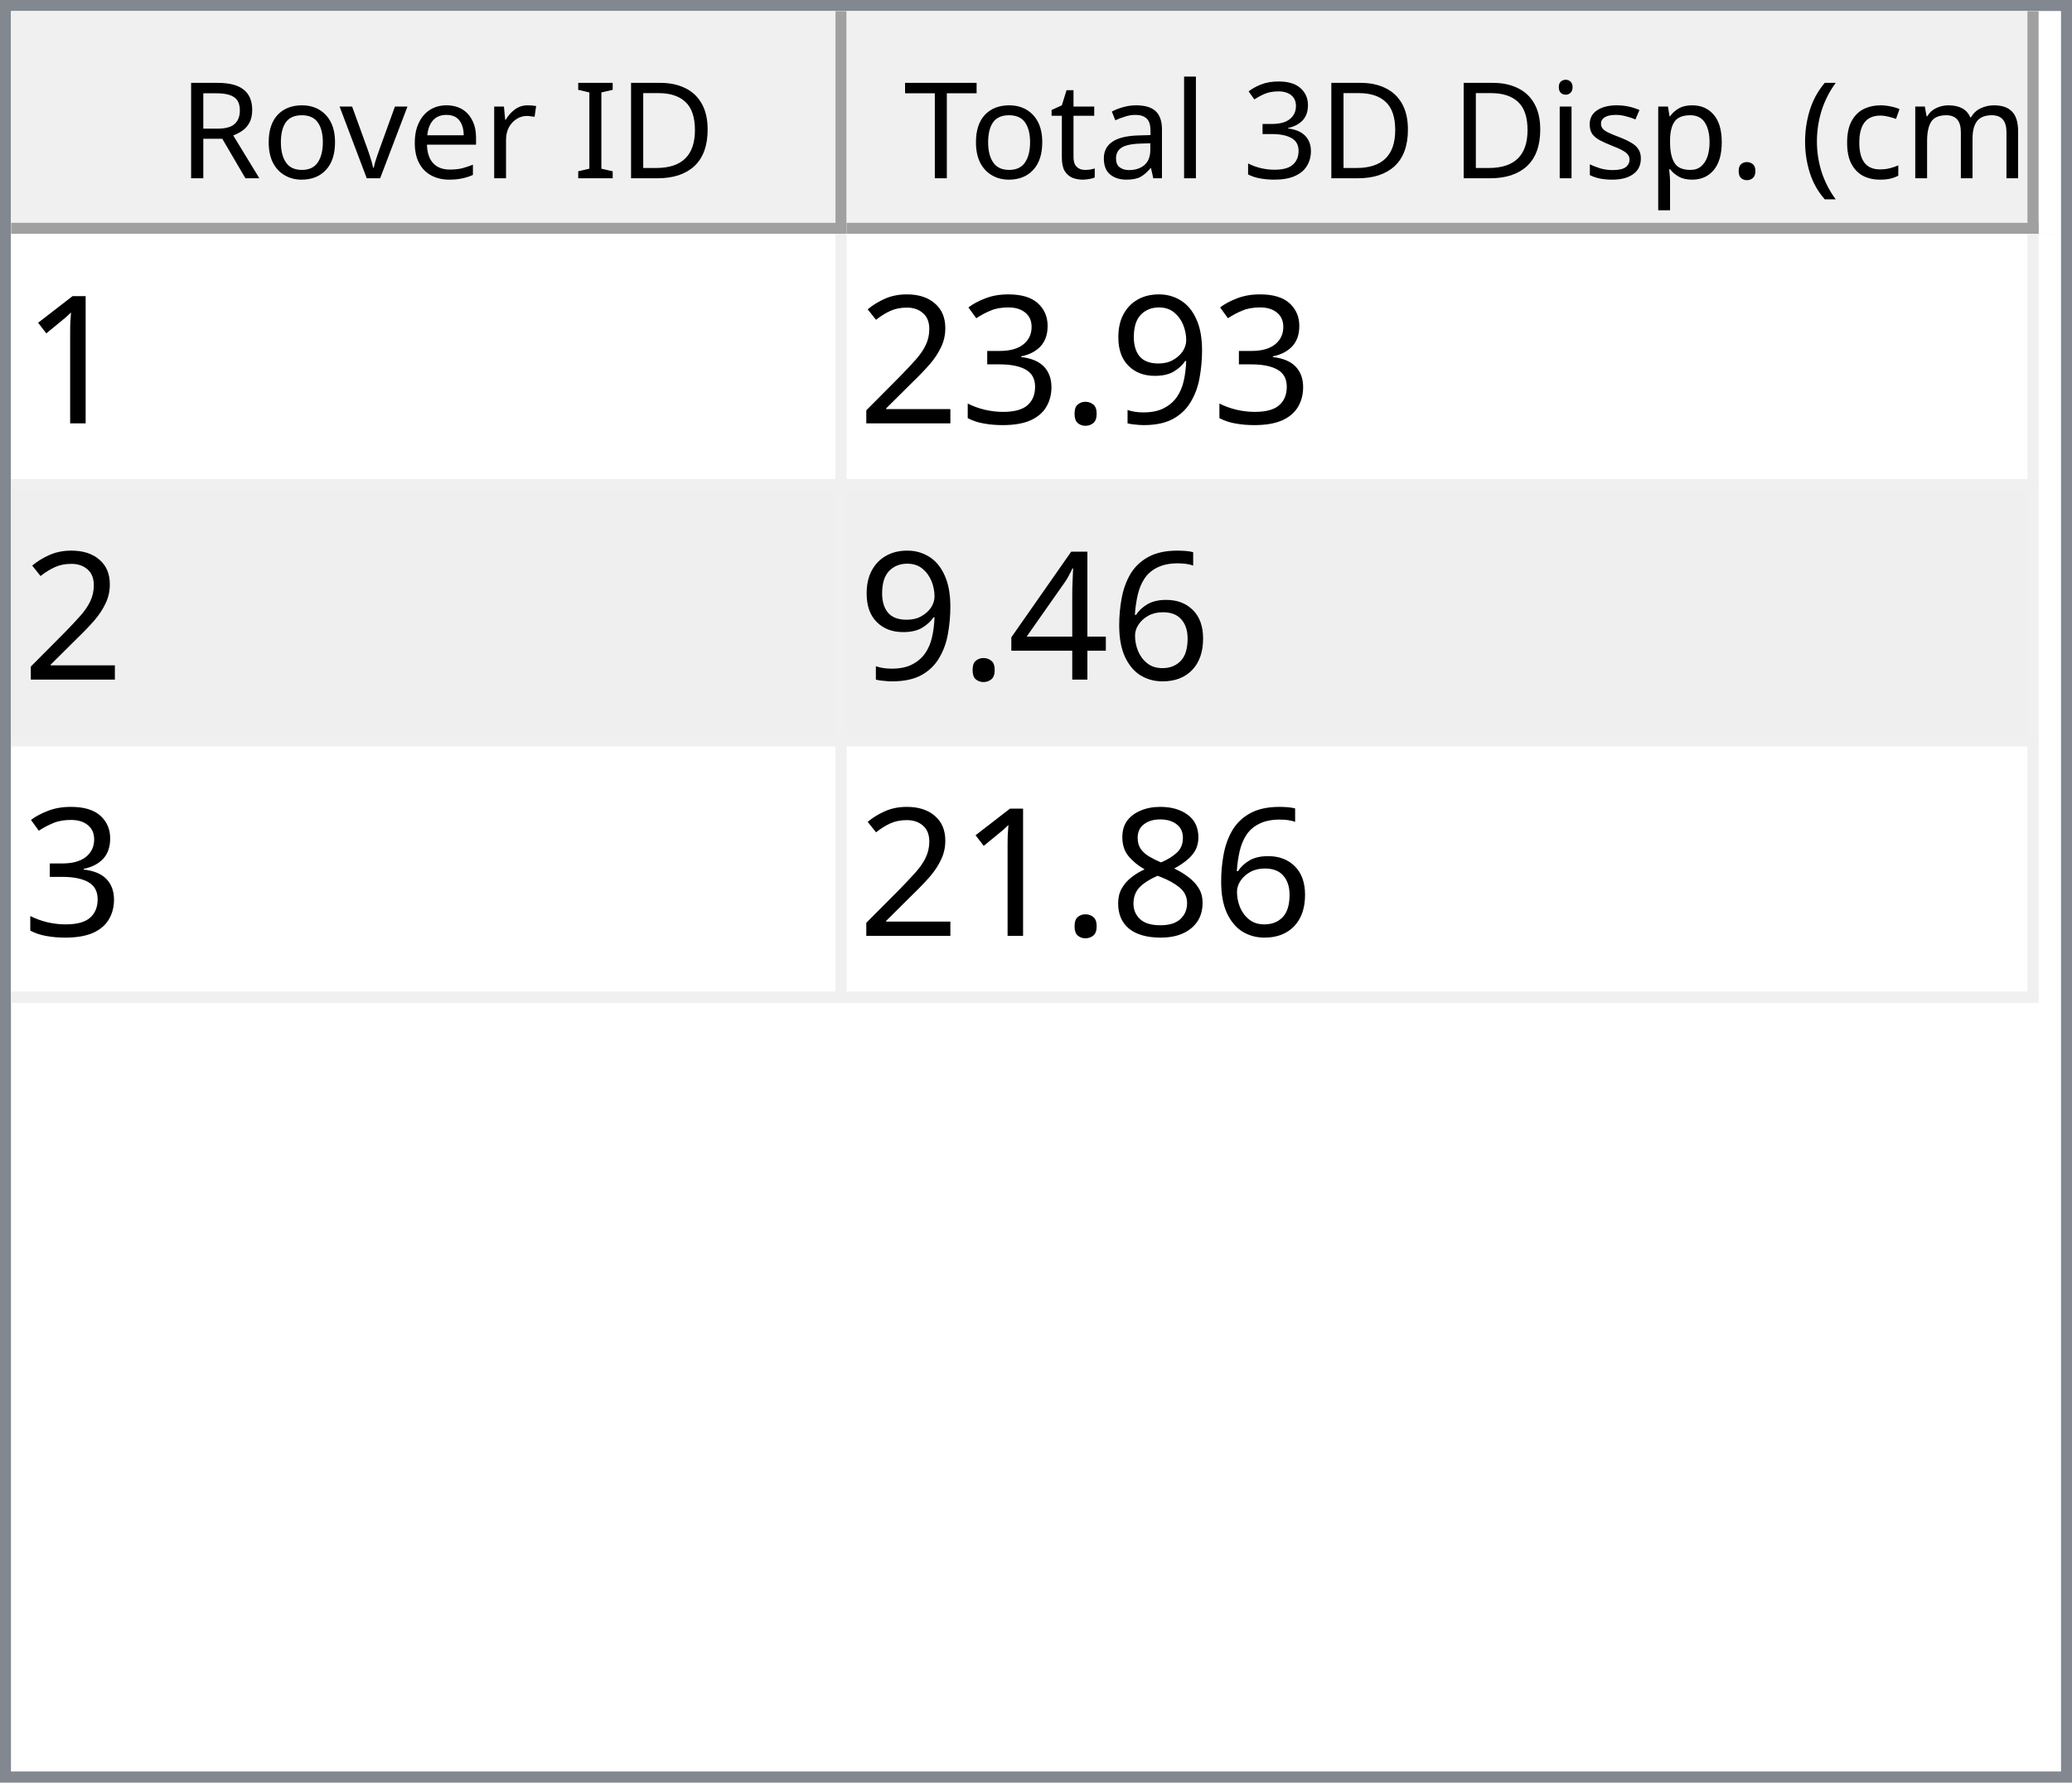
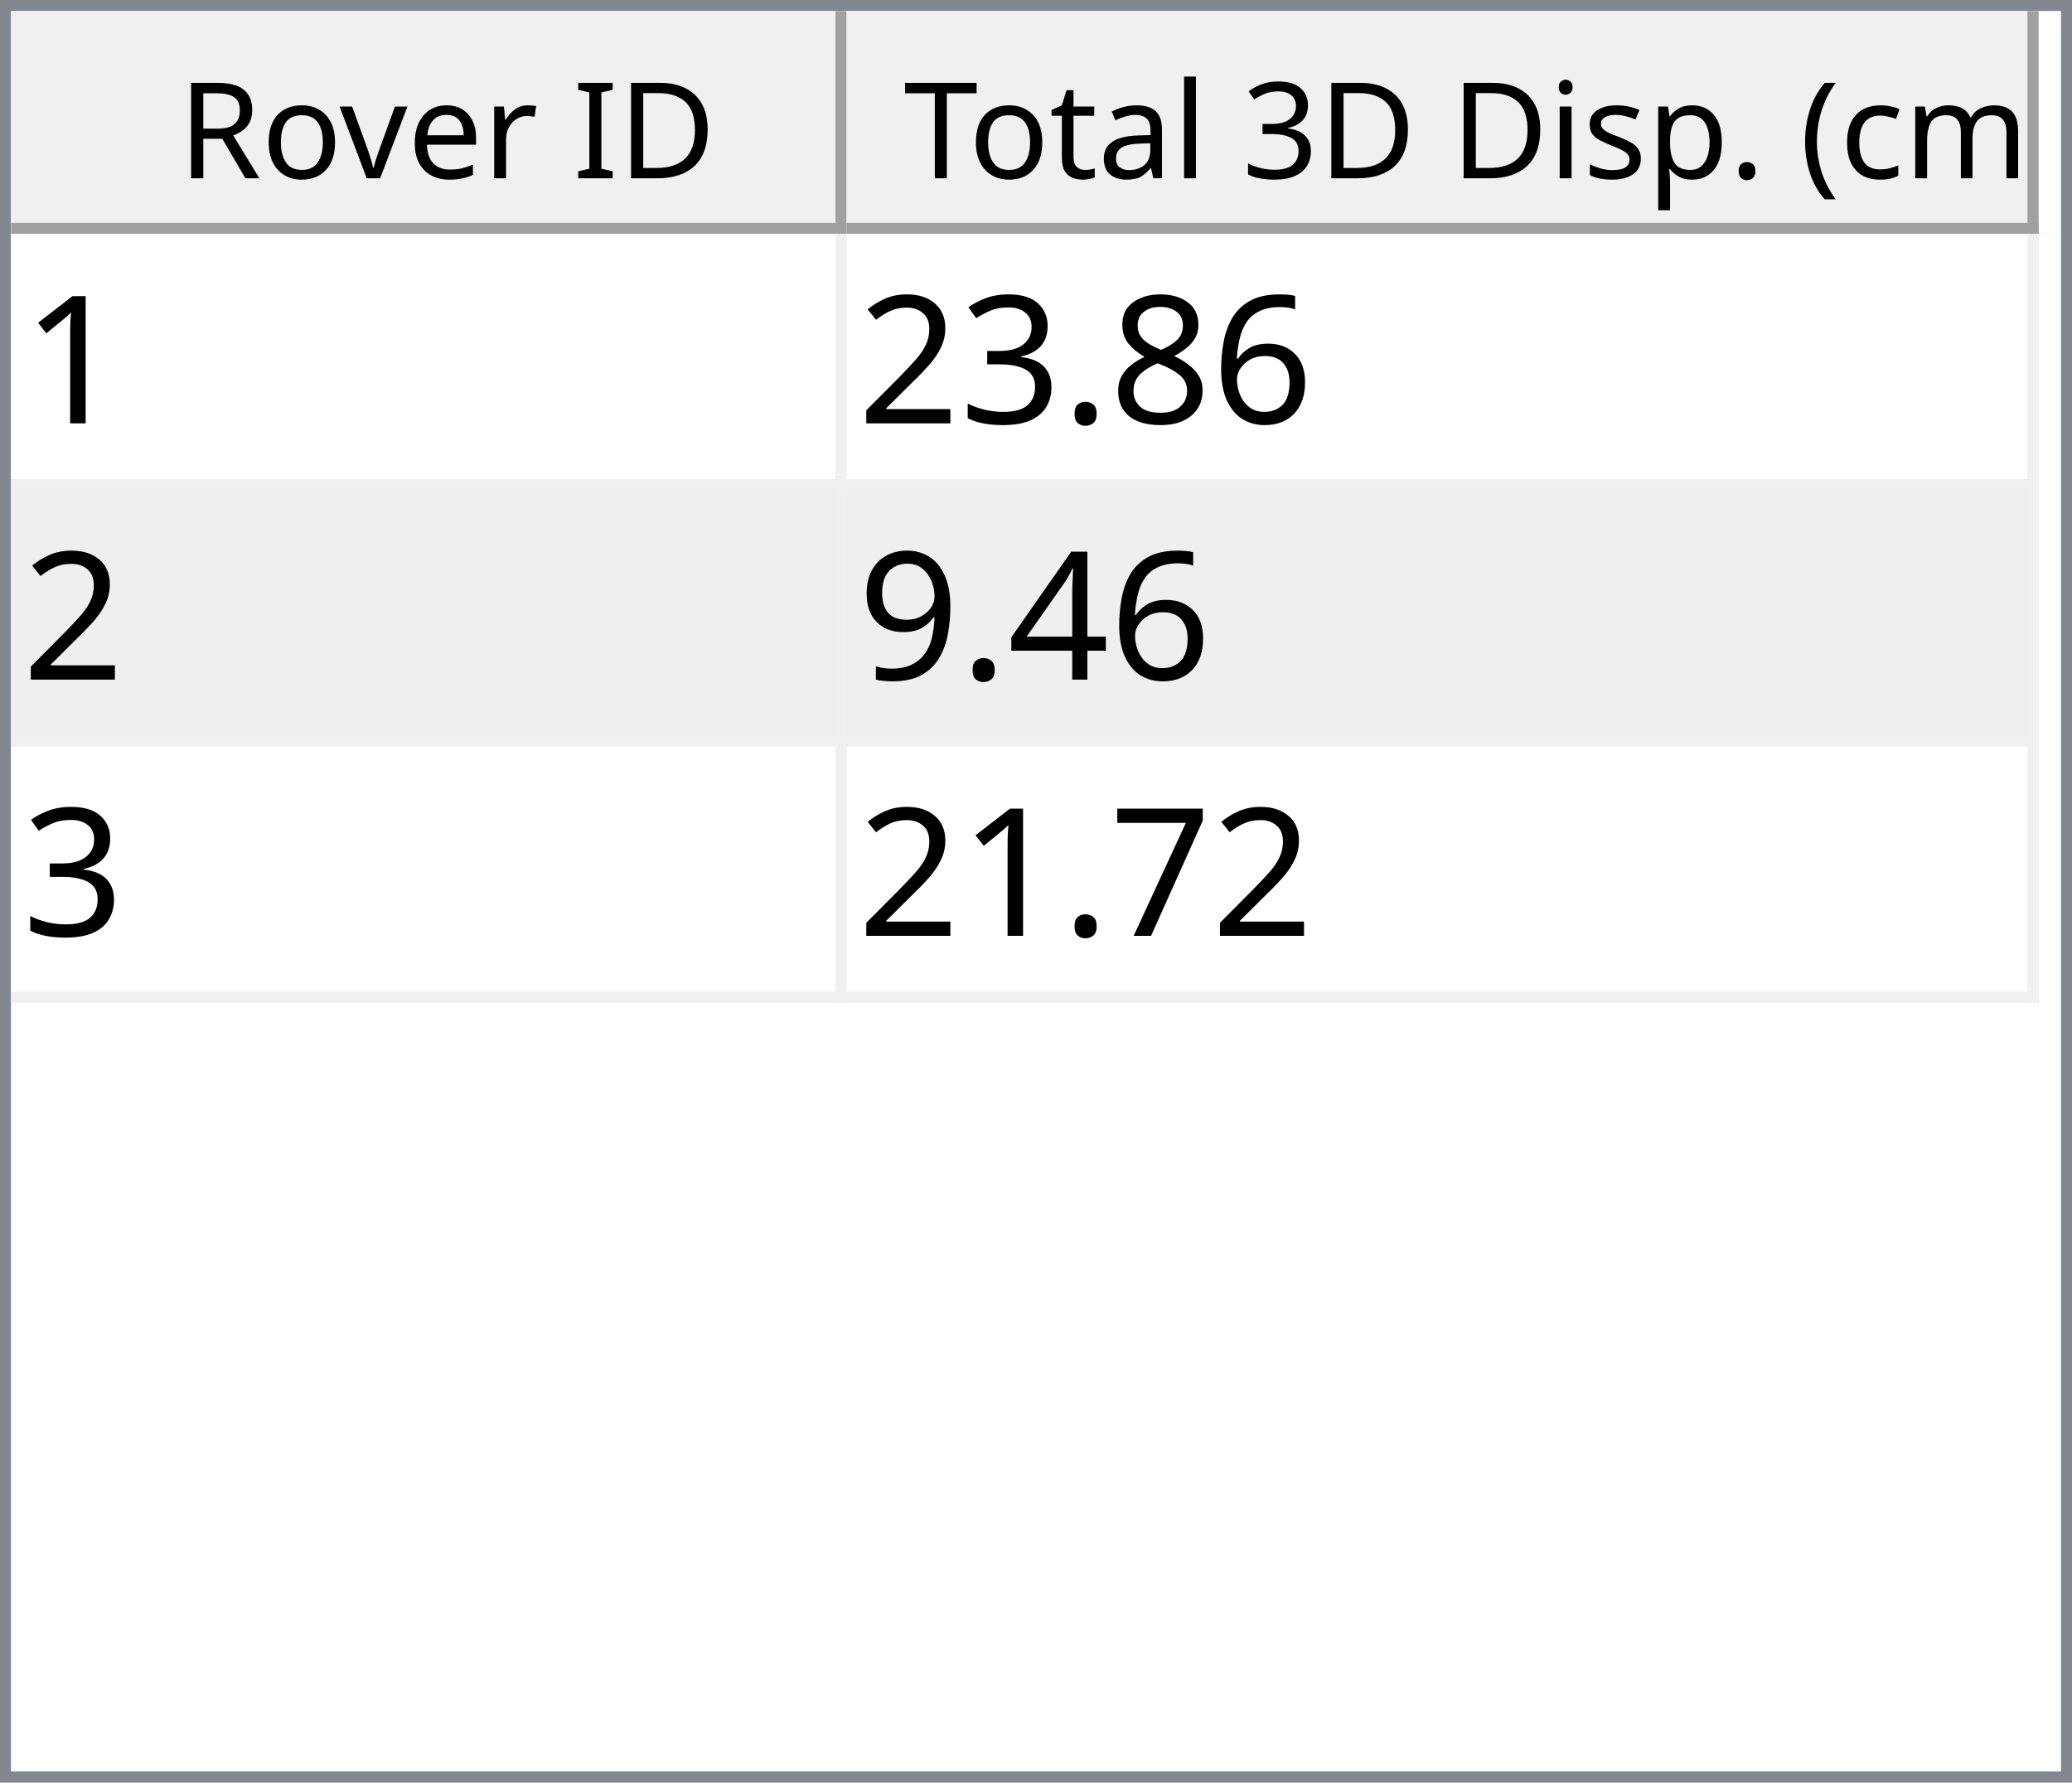
<svg xmlns="http://www.w3.org/2000/svg" style="fill-opacity:1; color-rendering:auto; color-interpolation:auto; text-rendering:auto; stroke:black; stroke-linecap:square; stroke-miterlimit:10; shape-rendering:auto; stroke-opacity:1; fill:black; stroke-dasharray:none; font-weight:normal; stroke-width:1; font-family:'Dialog'; font-style:normal; stroke-linejoin:miter; font-size:12px; stroke-dashoffset:0; image-rendering:auto;" width="186" height="160">
  <defs id="genericDefs" />
  <g>
    <defs id="defs1">
      <clipPath clipPathUnits="userSpaceOnUse" id="clipPath1">
        <path d="M0 0 L186 0 L186 160 L0 160 L0 0 Z" />
      </clipPath>
      <clipPath clipPathUnits="userSpaceOnUse" id="clipPath2">
        <path d="M0 0 L0 160 L186 160 L186 0 Z" />
      </clipPath>
      <clipPath clipPathUnits="userSpaceOnUse" id="clipPath3">
        <path d="M0 0 L0 20 L184 20 L184 0 Z" />
      </clipPath>
      <clipPath clipPathUnits="userSpaceOnUse" id="clipPath4">
        <path d="M0 0 L0 20 L75 20 L75 0 Z" />
      </clipPath>
      <clipPath clipPathUnits="userSpaceOnUse" id="clipPath5">
        <path d="M1 1 L1 19 L74 19 L74 1 Z" />
      </clipPath>
      <clipPath clipPathUnits="userSpaceOnUse" id="clipPath6">
        <path d="M0 0 L0 18 L73 18 L73 0 Z" />
      </clipPath>
      <clipPath clipPathUnits="userSpaceOnUse" id="clipPath7">
        <path d="M-0.5 -0.5 L-0.5 19.5 L74.5 19.5 L74.5 -0.5 Z" />
      </clipPath>
      <clipPath clipPathUnits="userSpaceOnUse" id="clipPath8">
        <path d="M0 0 L0 20 L107 20 L107 0 Z" />
      </clipPath>
      <clipPath clipPathUnits="userSpaceOnUse" id="clipPath9">
        <path d="M1 1 L1 19 L106 19 L106 1 Z" />
      </clipPath>
      <clipPath clipPathUnits="userSpaceOnUse" id="clipPath10">
        <path d="M0 0 L0 18 L105 18 L105 0 Z" />
      </clipPath>
      <clipPath clipPathUnits="userSpaceOnUse" id="clipPath11">
        <path d="M-0.5 -0.5 L-0.5 19.5 L106.5 19.5 L106.5 -0.5 Z" />
      </clipPath>
      <clipPath clipPathUnits="userSpaceOnUse" id="clipPath12">
        <path d="M0 0 L0 138 L184 138 L184 0 Z" />
      </clipPath>
      <clipPath clipPathUnits="userSpaceOnUse" id="clipPath13">
        <path d="M0 0 L0 69 L182 69 L182 0 Z" />
      </clipPath>
      <clipPath clipPathUnits="userSpaceOnUse" id="clipPath14">
        <path d="M-0.5 -0.5 L-0.5 68.5 L181.5 68.5 L181.5 -0.5 Z" />
      </clipPath>
      <clipPath clipPathUnits="userSpaceOnUse" id="clipPath15">
        <path d="M0 0 L0 22 L74 22 L74 0 Z" />
      </clipPath>
      <clipPath clipPathUnits="userSpaceOnUse" id="clipPath16">
        <path d="M0 0 L0 22 L106 22 L106 0 Z" />
      </clipPath>
      <font horiz-adv-x="64.551" id="font1">
        <font-face ascent="107.91" descent="25.098" units-per-em="100" style="font-style:normal; font-family:Segoe UI; font-weight:normal;" />
        <missing-glyph horiz-adv-x="64.551" d="M8.109 0 L8.109 68.266 L56.453 68.266 L56.453 0 L8.109 0 ZM15.328 7.234 L49.219 7.234 L49.219 61.031 L15.328 61.031 L15.328 7.234 Z" />
        <glyph unicode="D" horiz-adv-x="70.117" d="M9.188 0 L9.188 70.016 L28.516 70.016 Q65.531 70.016 65.531 35.891 Q65.531 19.672 55.25 9.836 Q44.969 0 27.734 0 L9.188 0 ZM17.391 62.594 L17.391 7.422 L27.828 7.422 Q41.609 7.422 49.273 14.797 Q56.938 22.172 56.938 35.688 Q56.938 62.594 28.328 62.594 L17.391 62.594 Z" />
        <glyph unicode="I" horiz-adv-x="26.611" d="M17.391 0 L9.188 0 L9.188 70.016 L17.391 70.016 L17.391 0 Z" />
        <glyph unicode=" " horiz-adv-x="27.393" d="" />
        <glyph unicode="r" horiz-adv-x="34.766" d="M34.188 41.891 Q32.078 43.5 28.125 43.5 Q23 43.5 19.555 38.672 Q16.109 33.844 16.109 25.484 L16.109 0 L8.109 0 L8.109 50 L16.109 50 L16.109 39.703 L16.312 39.703 Q18.016 44.969 21.531 47.922 Q25.047 50.875 29.391 50.875 Q32.516 50.875 34.188 50.203 L34.188 41.891 Z" />
        <glyph unicode="e" horiz-adv-x="52.295" d="M48.297 23 L12.984 23 Q13.188 14.656 17.484 10.109 Q21.781 5.562 29.297 5.562 Q37.75 5.562 44.828 11.141 L44.828 3.609 Q38.234 -1.172 27.391 -1.172 Q16.797 -1.172 10.742 5.641 Q4.688 12.453 4.688 24.812 Q4.688 36.469 11.305 43.82 Q17.922 51.172 27.734 51.172 Q37.547 51.172 42.922 44.828 Q48.297 38.484 48.297 27.203 L48.297 23 ZM40.094 29.781 Q40.047 36.719 36.75 40.578 Q33.453 44.438 27.594 44.438 Q21.922 44.438 17.969 40.383 Q14.016 36.328 13.094 29.781 L40.094 29.781 Z" />
        <glyph unicode="v" horiz-adv-x="47.9" d="M47.406 50 L27.484 0 L19.625 0 L0.688 50 L9.469 50 L22.172 13.672 Q23.578 9.672 23.922 6.688 L24.125 6.688 Q24.609 10.453 25.688 13.484 L38.969 50 L47.406 50 Z" />
        <glyph unicode="o" horiz-adv-x="58.594" d="M29 -1.172 Q17.922 -1.172 11.305 5.836 Q4.688 12.844 4.688 24.422 Q4.688 37.016 11.57 44.094 Q18.453 51.172 30.172 51.172 Q41.359 51.172 47.633 44.289 Q53.906 37.406 53.906 25.203 Q53.906 13.234 47.141 6.031 Q40.375 -1.172 29 -1.172 ZM29.594 44.438 Q21.875 44.438 17.383 39.188 Q12.891 33.938 12.891 24.703 Q12.891 15.828 17.43 10.695 Q21.969 5.562 29.594 5.562 Q37.359 5.562 41.531 10.594 Q45.703 15.625 45.703 24.906 Q45.703 34.281 41.531 39.359 Q37.359 44.438 29.594 44.438 Z" />
        <glyph unicode="R" horiz-adv-x="59.814" d="M59.375 0 L49.609 0 L37.891 19.625 Q36.281 22.359 34.766 24.289 Q33.25 26.219 31.664 27.438 Q30.078 28.656 28.25 29.219 Q26.422 29.781 24.125 29.781 L17.391 29.781 L17.391 0 L9.188 0 L9.188 70.016 L30.078 70.016 Q34.672 70.016 38.555 68.867 Q42.438 67.719 45.289 65.375 Q48.141 63.031 49.758 59.547 Q51.375 56.062 51.375 51.375 Q51.375 47.703 50.273 44.656 Q49.172 41.609 47.148 39.211 Q45.125 36.812 42.266 35.133 Q39.406 33.453 35.844 32.516 L35.844 32.328 Q37.594 31.547 38.891 30.547 Q40.188 29.547 41.359 28.18 Q42.531 26.812 43.68 25.078 Q44.828 23.344 46.234 21.047 L59.375 0 ZM17.391 62.594 L17.391 37.203 L28.516 37.203 Q31.594 37.203 34.203 38.133 Q36.812 39.062 38.719 40.797 Q40.625 42.531 41.703 45.047 Q42.781 47.562 42.781 50.688 Q42.781 56.297 39.141 59.445 Q35.5 62.594 28.609 62.594 L17.391 62.594 Z" />
        <glyph unicode=")" horiz-adv-x="30.176" d="M8.297 -15.922 L1.172 -15.922 Q16.406 2.344 16.406 26.812 Q16.406 51.469 1.078 70.016 L8.297 70.016 Q23.531 52.156 23.531 26.703 Q23.531 1.375 8.297 -15.922 Z" />
        <glyph unicode="m" horiz-adv-x="86.133" d="M79.109 0 L71.094 0 L71.094 28.719 Q71.094 37.016 68.531 40.727 Q65.969 44.438 59.906 44.438 Q54.781 44.438 51.195 39.75 Q47.609 35.062 47.609 28.516 L47.609 0 L39.594 0 L39.594 29.688 Q39.594 44.438 28.219 44.438 Q22.953 44.438 19.531 40.016 Q16.109 35.594 16.109 28.516 L16.109 0 L8.109 0 L8.109 50 L16.109 50 L16.109 42.094 L16.312 42.094 Q21.625 51.172 31.844 51.172 Q36.969 51.172 40.773 48.312 Q44.578 45.453 46 40.828 Q51.562 51.172 62.594 51.172 Q79.109 51.172 79.109 30.812 L79.109 0 Z" />
        <glyph unicode="c" horiz-adv-x="46.191" d="M42.188 2.297 Q36.422 -1.172 28.516 -1.172 Q17.828 -1.172 11.258 5.789 Q4.688 12.75 4.688 23.828 Q4.688 36.188 11.766 43.68 Q18.844 51.172 30.672 51.172 Q37.25 51.172 42.281 48.734 L42.281 40.531 Q36.719 44.438 30.375 44.438 Q22.703 44.438 17.797 38.945 Q12.891 33.453 12.891 24.516 Q12.891 15.719 17.508 10.641 Q22.125 5.562 29.891 5.562 Q36.422 5.562 42.188 9.906 L42.188 2.297 Z" />
        <glyph unicode="(" horiz-adv-x="30.176" d="M29.109 -15.922 L21.969 -15.922 Q6.844 1.375 6.844 26.703 Q6.844 52.156 21.969 70.016 L29.203 70.016 Q13.875 51.469 13.875 26.812 Q13.875 2.344 29.109 -15.922 Z" />
        <glyph unicode="." horiz-adv-x="21.68" d="M10.891 -1.078 Q8.641 -1.078 7.055 0.539 Q5.469 2.156 5.469 4.391 Q5.469 6.641 7.055 8.273 Q8.641 9.906 10.891 9.906 Q13.188 9.906 14.797 8.273 Q16.406 6.641 16.406 4.391 Q16.406 2.156 14.797 0.539 Q13.188 -1.078 10.891 -1.078 Z" />
        <glyph unicode="p" horiz-adv-x="58.789" d="M16.312 7.234 L16.109 7.234 L16.109 -23 L8.109 -23 L8.109 50 L16.109 50 L16.109 41.219 L16.312 41.219 Q22.219 51.172 33.594 51.172 Q43.266 51.172 48.688 44.461 Q54.109 37.75 54.109 26.469 Q54.109 13.922 48 6.375 Q41.891 -1.172 31.297 -1.172 Q21.578 -1.172 16.312 7.234 ZM16.109 27.391 L16.109 20.406 Q16.109 14.203 20.141 9.883 Q24.172 5.562 30.375 5.562 Q37.641 5.562 41.773 11.133 Q45.906 16.703 45.906 26.609 Q45.906 34.969 42.047 39.703 Q38.188 44.438 31.594 44.438 Q24.609 44.438 20.359 39.578 Q16.109 34.719 16.109 27.391 Z" />
        <glyph unicode="s" horiz-adv-x="42.432" d="M5.078 1.812 L5.078 10.406 Q11.625 5.562 19.484 5.562 Q30.031 5.562 30.031 12.594 Q30.031 14.594 29.125 15.992 Q28.219 17.391 26.68 18.461 Q25.141 19.531 23.07 20.383 Q21 21.234 18.609 22.172 Q15.281 23.484 12.766 24.828 Q10.25 26.172 8.57 27.859 Q6.891 29.547 6.031 31.695 Q5.172 33.844 5.172 36.719 Q5.172 40.234 6.789 42.945 Q8.406 45.656 11.086 47.484 Q13.766 49.312 17.211 50.242 Q20.656 51.172 24.312 51.172 Q30.812 51.172 35.938 48.922 L35.938 40.828 Q30.422 44.438 23.25 44.438 Q21 44.438 19.195 43.922 Q17.391 43.406 16.094 42.477 Q14.797 41.547 14.086 40.258 Q13.375 38.969 13.375 37.406 Q13.375 35.453 14.086 34.133 Q14.797 32.812 16.164 31.789 Q17.531 30.766 19.484 29.938 Q21.438 29.109 23.922 28.125 Q27.25 26.859 29.883 25.516 Q32.516 24.172 34.375 22.484 Q36.234 20.797 37.234 18.602 Q38.234 16.406 38.234 13.375 Q38.234 9.672 36.602 6.938 Q34.969 4.203 32.234 2.398 Q29.5 0.594 25.93 -0.289 Q22.359 -1.172 18.453 -1.172 Q10.75 -1.172 5.078 1.812 Z" />
        <glyph unicode="i" horiz-adv-x="24.219" d="M12.203 62.703 Q10.062 62.703 8.547 64.164 Q7.031 65.625 7.031 67.875 Q7.031 70.125 8.547 71.609 Q10.062 73.094 12.203 73.094 Q14.406 73.094 15.945 71.609 Q17.484 70.125 17.484 67.875 Q17.484 65.719 15.945 64.211 Q14.406 62.703 12.203 62.703 ZM16.109 0 L8.109 0 L8.109 50 L16.109 50 L16.109 0 Z" />
        <glyph unicode="3" horiz-adv-x="53.906" d="M46.531 19.828 Q46.531 15.094 44.75 11.211 Q42.969 7.328 39.719 4.57 Q36.469 1.812 31.93 0.297 Q27.391 -1.219 21.922 -1.219 Q11.922 -1.219 6 2.594 L6 11.188 Q13.094 5.609 22.219 5.609 Q25.875 5.609 28.828 6.539 Q31.781 7.469 33.906 9.227 Q36.031 10.984 37.18 13.477 Q38.328 15.969 38.328 19.094 Q38.328 32.812 18.797 32.812 L12.984 32.812 L12.984 39.594 L18.5 39.594 Q35.797 39.594 35.797 52.484 Q35.797 64.406 22.609 64.406 Q15.188 64.406 8.688 59.422 L8.688 67.188 Q15.375 71.188 24.609 71.188 Q29 71.188 32.57 69.969 Q36.141 68.75 38.68 66.555 Q41.219 64.359 42.609 61.281 Q44 58.203 44 54.5 Q44 40.672 30.031 36.719 L30.031 36.531 Q33.594 36.141 36.625 34.797 Q39.656 33.453 41.852 31.305 Q44.047 29.156 45.289 26.25 Q46.531 23.344 46.531 19.828 Z" />
        <glyph unicode="l" horiz-adv-x="24.219" d="M16.109 0 L8.109 0 L8.109 74.031 L16.109 74.031 L16.109 0 Z" />
        <glyph unicode="a" horiz-adv-x="50.879" d="M43.891 0 L35.891 0 L35.891 7.812 L35.688 7.812 Q30.469 -1.172 20.312 -1.172 Q12.844 -1.172 8.617 2.781 Q4.391 6.734 4.391 13.281 Q4.391 27.297 20.906 29.594 L35.891 31.688 Q35.891 44.438 25.594 44.438 Q16.547 44.438 9.281 38.281 L9.281 46.484 Q16.656 51.172 26.266 51.172 Q43.891 51.172 43.891 32.516 L43.891 0 ZM35.891 25.297 L23.828 23.641 Q18.266 22.859 15.43 20.875 Q12.594 18.891 12.594 13.875 Q12.594 10.203 15.211 7.883 Q17.828 5.562 22.172 5.562 Q28.125 5.562 32.008 9.742 Q35.891 13.922 35.891 20.312 L35.891 25.297 Z" />
        <glyph unicode="t" horiz-adv-x="33.887" d="M31.297 0.484 Q28.469 -1.078 23.828 -1.078 Q10.688 -1.078 10.688 13.578 L10.688 43.172 L2.094 43.172 L2.094 50 L10.688 50 L10.688 62.203 L18.703 64.797 L18.703 50 L31.297 50 L31.297 43.172 L18.703 43.172 L18.703 14.984 Q18.703 9.969 20.414 7.82 Q22.125 5.672 26.078 5.672 Q29.109 5.672 31.297 7.328 L31.297 0.484 Z" />
        <glyph unicode="T" horiz-adv-x="52.393" d="M50.594 62.594 L30.375 62.594 L30.375 0 L22.172 0 L22.172 62.594 L2 62.594 L2 70.016 L50.594 70.016 L50.594 62.594 Z" />
      </font>
      <font horiz-adv-x="75.0" id="font2">
        <font-face ascent="100.537" descent="21.973" units-per-em="100" style="font-style:normal; font-family:sans-serif; font-weight:normal;" />
        <missing-glyph horiz-adv-x="75.0" d="M12.5 0 L12.5 62.5 L62.5 62.5 L62.5 0 L12.5 0 ZM14.062 1.562 L60.938 1.562 L60.938 60.938 L14.062 60.938 L14.062 1.562 Z" />
        <glyph unicode="1" horiz-adv-x="55.615" d="M37.25 0 L28.469 0 L28.469 56 Q25.297 52.984 20.141 49.953 Q14.984 46.922 10.891 45.406 L10.891 53.906 Q18.266 57.375 23.781 62.305 Q29.297 67.234 31.594 71.875 L37.25 71.875 L37.25 0 Z" />
-         <glyph unicode="9" horiz-adv-x="55.615" d="M5.469 16.547 L13.922 17.328 Q14.984 11.375 18.016 8.688 Q21.047 6 25.781 6 Q29.828 6 32.883 7.859 Q35.938 9.719 37.891 12.82 Q39.844 15.922 41.164 21.195 Q42.484 26.469 42.484 31.938 Q42.484 32.516 42.438 33.688 Q39.797 29.5 35.234 26.883 Q30.672 24.266 25.344 24.266 Q16.453 24.266 10.305 30.711 Q4.156 37.156 4.156 47.703 Q4.156 58.594 10.578 65.234 Q17 71.875 26.656 71.875 Q33.641 71.875 39.43 68.117 Q45.219 64.359 48.219 57.398 Q51.219 50.438 51.219 37.25 Q51.219 23.531 48.242 15.406 Q45.266 7.281 39.383 3.031 Q33.5 -1.219 25.594 -1.219 Q17.188 -1.219 11.867 3.445 Q6.547 8.109 5.469 16.547 ZM41.453 48.141 Q41.453 55.719 37.43 60.156 Q33.406 64.594 27.734 64.594 Q21.875 64.594 17.531 59.812 Q13.188 55.031 13.188 47.406 Q13.188 40.578 17.312 36.305 Q21.438 32.031 27.484 32.031 Q33.594 32.031 37.523 36.305 Q41.453 40.578 41.453 48.141 Z" />
+         <glyph unicode="6" horiz-adv-x="55.615" d="M49.75 54.047 L41.016 53.375 Q39.844 58.547 37.703 60.891 Q34.125 64.656 28.906 64.656 Q24.703 64.656 21.531 62.312 Q17.391 59.281 14.992 53.469 Q12.594 47.656 12.5 36.922 Q15.672 41.75 20.266 44.094 Q24.859 46.438 29.891 46.438 Q38.672 46.438 44.852 39.969 Q51.031 33.5 51.031 23.25 Q51.031 16.5 48.125 10.719 Q45.219 4.938 40.141 1.859 Q35.062 -1.219 28.609 -1.219 Q17.625 -1.219 10.695 6.859 Q3.766 14.938 3.766 33.5 Q3.766 54.25 11.422 63.672 Q18.109 71.875 29.438 71.875 Q37.891 71.875 43.289 67.141 Q48.688 62.406 49.75 54.047 ZM13.875 23.188 Q13.875 18.656 15.797 14.508 Q17.719 10.359 21.188 8.18 Q24.656 6 28.469 6 Q34.031 6 38.039 10.492 Q42.047 14.984 42.047 22.703 Q42.047 30.125 38.086 34.398 Q34.125 38.672 28.125 38.672 Q22.172 38.672 18.023 34.398 Q13.875 30.125 13.875 23.188 Z" />
+         <glyph unicode="8" horiz-adv-x="55.615" d="M17.672 38.812 Q12.203 40.828 9.57 44.539 Q6.938 48.25 6.938 53.422 Q6.938 61.234 12.555 66.555 Q18.172 71.875 27.484 71.875 Q36.859 71.875 42.578 66.43 Q48.297 60.984 48.297 53.172 Q48.297 48.188 45.68 44.508 Q43.062 40.828 37.75 38.812 Q44.344 36.672 47.781 31.883 Q51.219 27.094 51.219 20.453 Q51.219 11.281 44.727 5.031 Q38.234 -1.219 27.641 -1.219 Q17.047 -1.219 10.547 5.055 Q4.047 11.328 4.047 20.703 Q4.047 27.688 7.594 32.398 Q11.141 37.109 17.672 38.812 ZM15.922 53.719 Q15.922 48.641 19.195 45.414 Q22.469 42.188 27.688 42.188 Q32.766 42.188 36.016 45.383 Q39.266 48.578 39.266 53.219 Q39.266 58.062 35.914 61.359 Q32.562 64.656 27.594 64.656 Q22.562 64.656 19.242 61.43 Q15.922 58.203 15.922 53.719 ZM13.094 20.656 Q13.094 16.891 14.875 13.375 Q16.656 9.859 20.172 7.93 Q23.688 6 27.734 6 Q34.031 6 38.133 10.055 Q42.234 14.109 42.234 20.359 Q42.234 26.703 38.016 30.859 Q33.797 35.016 27.438 35.016 Q21.234 35.016 17.164 30.914 Q13.094 26.812 13.094 20.656 Z" />
        <glyph unicode="." horiz-adv-x="27.783" d="M9.078 0 L9.078 10.016 L19.094 10.016 L19.094 0 L9.078 0 Z" />
        <glyph unicode="3" horiz-adv-x="55.615" d="M4.203 18.891 L12.984 20.062 Q14.5 12.594 18.141 9.297 Q21.781 6 27 6 Q33.203 6 37.477 10.297 Q41.75 14.594 41.75 20.953 Q41.75 27 37.797 30.93 Q33.844 34.859 27.734 34.859 Q25.25 34.859 21.531 33.891 L22.516 41.609 Q23.391 41.5 23.922 41.5 Q29.547 41.5 34.039 44.43 Q38.531 47.359 38.531 53.469 Q38.531 58.297 35.258 61.477 Q31.984 64.656 26.812 64.656 Q21.688 64.656 18.266 61.43 Q14.844 58.203 13.875 51.766 L5.078 53.328 Q6.688 62.156 12.398 67.016 Q18.109 71.875 26.609 71.875 Q32.469 71.875 37.398 69.359 Q42.328 66.844 44.945 62.5 Q47.562 58.156 47.562 53.266 Q47.562 48.641 45.07 44.828 Q42.578 41.016 37.703 38.766 Q44.047 37.312 47.562 32.695 Q51.078 28.078 51.078 21.141 Q51.078 11.766 44.242 5.25 Q37.406 -1.266 26.953 -1.266 Q17.531 -1.266 11.305 4.352 Q5.078 9.969 4.203 18.891 Z" />
        <glyph unicode="2" horiz-adv-x="55.615" d="M50.344 8.453 L50.344 0 L3.031 0 Q2.938 3.172 4.047 6.109 Q5.859 10.938 9.836 15.625 Q13.812 20.312 21.344 26.469 Q33.016 36.031 37.117 41.625 Q41.219 47.219 41.219 52.203 Q41.219 57.422 37.477 61.008 Q33.734 64.594 27.734 64.594 Q21.391 64.594 17.578 60.789 Q13.766 56.984 13.719 50.25 L4.688 51.172 Q5.609 61.281 11.664 66.578 Q17.719 71.875 27.938 71.875 Q38.234 71.875 44.242 66.164 Q50.25 60.453 50.25 52 Q50.25 47.703 48.492 43.555 Q46.734 39.406 42.656 34.812 Q38.578 30.219 29.109 22.219 Q21.188 15.578 18.945 13.211 Q16.703 10.844 15.234 8.453 L50.344 8.453 Z" />
-         <glyph unicode="6" horiz-adv-x="55.615" d="M49.75 54.047 L41.016 53.375 Q39.844 58.547 37.703 60.891 Q34.125 64.656 28.906 64.656 Q24.703 64.656 21.531 62.312 Q17.391 59.281 14.992 53.469 Q12.594 47.656 12.5 36.922 Q15.672 41.75 20.266 44.094 Q24.859 46.438 29.891 46.438 Q38.672 46.438 44.852 39.969 Q51.031 33.5 51.031 23.25 Q51.031 16.5 48.125 10.719 Q45.219 4.938 40.141 1.859 Q35.062 -1.219 28.609 -1.219 Q17.625 -1.219 10.695 6.859 Q3.766 14.938 3.766 33.5 Q3.766 54.25 11.422 63.672 Q18.109 71.875 29.438 71.875 Q37.891 71.875 43.289 67.141 Q48.688 62.406 49.75 54.047 ZM13.875 23.188 Q13.875 18.656 15.797 14.508 Q17.719 10.359 21.188 8.18 Q24.656 6 28.469 6 Q34.031 6 38.039 10.492 Q42.047 14.984 42.047 22.703 Q42.047 30.125 38.086 34.398 Q34.125 38.672 28.125 38.672 Q22.172 38.672 18.023 34.398 Q13.875 30.125 13.875 23.188 Z" />
        <glyph unicode="4" horiz-adv-x="55.615" d="M32.328 0 L32.328 17.141 L1.266 17.141 L1.266 25.203 L33.938 71.578 L41.109 71.578 L41.109 25.203 L50.781 25.203 L50.781 17.141 L41.109 17.141 L41.109 0 L32.328 0 ZM32.328 25.203 L32.328 57.469 L9.906 25.203 L32.328 25.203 Z" />
-         <glyph unicode="8" horiz-adv-x="55.615" d="M17.672 38.812 Q12.203 40.828 9.57 44.539 Q6.938 48.25 6.938 53.422 Q6.938 61.234 12.555 66.555 Q18.172 71.875 27.484 71.875 Q36.859 71.875 42.578 66.43 Q48.297 60.984 48.297 53.172 Q48.297 48.188 45.68 44.508 Q43.062 40.828 37.75 38.812 Q44.344 36.672 47.781 31.883 Q51.219 27.094 51.219 20.453 Q51.219 11.281 44.727 5.031 Q38.234 -1.219 27.641 -1.219 Q17.047 -1.219 10.547 5.055 Q4.047 11.328 4.047 20.703 Q4.047 27.688 7.594 32.398 Q11.141 37.109 17.672 38.812 ZM15.922 53.719 Q15.922 48.641 19.195 45.414 Q22.469 42.188 27.688 42.188 Q32.766 42.188 36.016 45.383 Q39.266 48.578 39.266 53.219 Q39.266 58.062 35.914 61.359 Q32.562 64.656 27.594 64.656 Q22.562 64.656 19.242 61.43 Q15.922 58.203 15.922 53.719 ZM13.094 20.656 Q13.094 16.891 14.875 13.375 Q16.656 9.859 20.172 7.93 Q23.688 6 27.734 6 Q34.031 6 38.133 10.055 Q42.234 14.109 42.234 20.359 Q42.234 26.703 38.016 30.859 Q33.797 35.016 27.438 35.016 Q21.234 35.016 17.164 30.914 Q13.094 26.812 13.094 20.656 Z" />
+         <glyph unicode="9" horiz-adv-x="55.615" d="M5.469 16.547 L13.922 17.328 Q14.984 11.375 18.016 8.688 Q21.047 6 25.781 6 Q29.828 6 32.883 7.859 Q35.938 9.719 37.891 12.82 Q39.844 15.922 41.164 21.195 Q42.484 26.469 42.484 31.938 Q42.484 32.516 42.438 33.688 Q39.797 29.5 35.234 26.883 Q30.672 24.266 25.344 24.266 Q16.453 24.266 10.305 30.711 Q4.156 37.156 4.156 47.703 Q4.156 58.594 10.578 65.234 Q17 71.875 26.656 71.875 Q33.641 71.875 39.43 68.117 Q45.219 64.359 48.219 57.398 Q51.219 50.438 51.219 37.25 Q51.219 23.531 48.242 15.406 Q45.266 7.281 39.383 3.031 Q33.5 -1.219 25.594 -1.219 Q17.188 -1.219 11.867 3.445 Q6.547 8.109 5.469 16.547 ZM41.453 48.141 Q41.453 55.719 37.43 60.156 Q33.406 64.594 27.734 64.594 Q21.875 64.594 17.531 59.812 Q13.188 55.031 13.188 47.406 Q13.188 40.578 17.312 36.305 Q21.438 32.031 27.484 32.031 Q33.594 32.031 37.523 36.305 Q41.453 40.578 41.453 48.141 Z" />
+         <glyph unicode="7" horiz-adv-x="55.615" d="M4.734 62.203 L4.734 70.656 L51.078 70.656 L51.078 63.812 Q44.234 56.547 37.523 44.484 Q30.812 32.422 27.156 19.672 Q24.516 10.688 23.781 0 L14.75 0 Q14.891 8.453 18.062 20.414 Q21.234 32.375 27.172 43.484 Q33.109 54.594 39.797 62.203 L4.734 62.203 Z" />
      </font>
    </defs>
    <g style="fill:white; stroke:white;">
      <rect x="0" y="0" width="186" style="clip-path:url(#clipPath1); stroke:none;" height="160" />
    </g>
    <g style="fill:white; text-rendering:optimizeSpeed; color-rendering:optimizeSpeed; image-rendering:optimizeSpeed; shape-rendering:crispEdges; stroke:white; color-interpolation:sRGB;">
      <rect x="0" width="186" height="160" y="0" style="stroke:none;" />
      <path style="stroke:none;" d="M0 160 L186 160 L186 0 L0 0 Z" />
    </g>
    <g style="fill:rgb(240,240,240); font-family:'Segoe UI'; stroke:rgb(240,240,240);">
      <rect x="0" y="0" width="186" style="clip-path:url(#clipPath2); stroke:none;" height="160" />
    </g>
    <g style="fill:rgb(130,135,144); font-family:'Segoe UI'; stroke:rgb(130,135,144);">
      <path d="M0 0 L186 0 L186 160 L0 160 L0 0 ZM1 1 L185 1 L185 159 L1 159 L1 1 Z" style="fill-rule:evenodd; clip-path:url(#clipPath2); stroke:none;" />
    </g>
    <g style="fill:white; font-family:'Segoe UI'; stroke:white;" transform="translate(1,1)">
      <rect x="0" y="0" width="184" style="clip-path:url(#clipPath3); stroke:none;" height="20" />
    </g>
    <g style="fill:rgb(240,240,240); font-family:'Segoe UI'; stroke:rgb(240,240,240);" transform="translate(1,1)">
      <rect x="0" y="0" width="75" style="clip-path:url(#clipPath4); stroke:none;" height="20" />
    </g>
    <g style="font-family:'Segoe UI';" transform="translate(2,2)">
      <text x="14" xml:space="preserve" y="14" style="clip-path:url(#clipPath6); stroke:none;">Rover ID</text>
    </g>
    <g style="fill:rgb(160,160,160); font-family:'Segoe UI'; stroke:rgb(160,160,160); stroke-linejoin:bevel;" transform="translate(1.5,1.5)">
      <line x1="74" x2="74" y1="0" style="fill:none; clip-path:url(#clipPath7);" y2="19" />
    </g>
    <g style="fill:rgb(160,160,160); font-family:'Segoe UI'; stroke:rgb(160,160,160); stroke-linejoin:bevel;" transform="matrix(1,0,0,1,1,1) translate(0.5,0.5)">
      <line x1="0" x2="74" y1="19" style="fill:none; clip-path:url(#clipPath7);" y2="19" />
    </g>
    <g style="fill:rgb(240,240,240); font-family:'Segoe UI'; stroke:rgb(240,240,240);" transform="translate(76,1)">
      <rect x="0" y="0" width="107" style="clip-path:url(#clipPath8); stroke:none;" height="20" />
    </g>
    <g style="font-family:'Segoe UI';" transform="translate(77,2)">
      <text x="1" xml:space="preserve" y="14" style="clip-path:url(#clipPath10); stroke:none;"> Total 3D Disp. (cm)</text>
    </g>
    <g style="fill:rgb(160,160,160); font-family:'Segoe UI'; stroke:rgb(160,160,160); stroke-linejoin:bevel;" transform="translate(76.5,1.5)">
      <line x1="106" x2="106" y1="0" style="fill:none; clip-path:url(#clipPath11);" y2="19" />
    </g>
    <g style="fill:rgb(160,160,160); font-family:'Segoe UI'; stroke:rgb(160,160,160); stroke-linejoin:bevel;" transform="matrix(1,0,0,1,76,1) translate(0.5,0.5)">
      <line x1="0" x2="106" y1="19" style="fill:none; clip-path:url(#clipPath11);" y2="19" />
    </g>
    <g style="fill:white; font-family:'Segoe UI'; stroke:white;" transform="translate(1,21)">
      <rect x="0" y="0" width="184" style="clip-path:url(#clipPath12); stroke:none;" height="138" />
    </g>
    <g style="fill:rgb(240,240,240); font-size:16px; font-family:sans-serif; stroke:rgb(240,240,240);" transform="translate(1,21)">
      <rect x="0" y="0" width="182" style="clip-path:url(#clipPath13); stroke:none;" height="69" />
      <line transform="translate(0.5,0.5)" x1="0" x2="181" y1="22" style="clip-path:url(#clipPath14); fill:none; stroke-linejoin:bevel;" y2="22" />
    </g>
    <g transform="matrix(1,0,0,1,1,21) translate(0.5,0.5)" style="fill:rgb(240,240,240); font-size:16px; font-family:sans-serif; stroke:rgb(240,240,240); stroke-linejoin:bevel;">
      <line x1="0" x2="181" y1="45" style="fill:none; clip-path:url(#clipPath14);" y2="45" />
    </g>
    <g transform="matrix(1,0,0,1,1,21) translate(0.5,0.5)" style="fill:rgb(240,240,240); font-size:16px; font-family:sans-serif; stroke:rgb(240,240,240); stroke-linejoin:bevel;">
      <line x1="0" x2="181" y1="68" style="fill:none; clip-path:url(#clipPath14);" y2="68" />
    </g>
    <g transform="matrix(1,0,0,1,1,21) translate(0.5,0.5)" style="fill:rgb(240,240,240); font-size:16px; font-family:sans-serif; stroke:rgb(240,240,240); stroke-linejoin:bevel;">
      <line x1="74" x2="74" y1="0" style="fill:none; clip-path:url(#clipPath14);" y2="68" />
    </g>
    <g transform="matrix(1,0,0,1,1,21) translate(0.5,0.5)" style="fill:rgb(240,240,240); font-size:16px; font-family:sans-serif; stroke:rgb(240,240,240); stroke-linejoin:bevel;">
      <line x1="181" x2="181" y1="0" style="fill:none; clip-path:url(#clipPath14);" y2="68" />
    </g>
    <g style="fill:white; font-size:16px; font-family:sans-serif; stroke:white;" transform="matrix(1,0,0,1,1,21)">
      <rect x="0" y="0" width="74" style="clip-path:url(#clipPath15); stroke:none;" height="22" />
      <text x="1" y="17" style="fill:black; clip-path:url(#clipPath15); stroke:none;" xml:space="preserve">1</text>
    </g>
    <g style="fill:white; font-size:16px; font-family:sans-serif; stroke:white;" transform="matrix(1,0,0,1,1,21) translate(75,0)">
      <rect x="0" y="0" width="106" style="clip-path:url(#clipPath16); stroke:none;" height="22" />
-       <text x="1" y="17" style="fill:black; clip-path:url(#clipPath16); stroke:none;" xml:space="preserve">23.93</text>
+       <text x="1" y="17" style="fill:black; clip-path:url(#clipPath16); stroke:none;" xml:space="preserve">23.86</text>
    </g>
    <g style="fill:rgb(239,239,239); font-size:16px; font-family:sans-serif; stroke:rgb(239,239,239);" transform="matrix(1,0,0,1,1,21) translate(0,23)">
      <rect x="0" y="0" width="74" style="clip-path:url(#clipPath15); stroke:none;" height="22" />
      <text x="1" y="17" style="fill:black; clip-path:url(#clipPath15); stroke:none;" xml:space="preserve">2</text>
    </g>
    <g style="fill:rgb(239,239,239); font-size:16px; font-family:sans-serif; stroke:rgb(239,239,239);" transform="matrix(1,0,0,1,1,21) translate(75,23)">
      <rect x="0" y="0" width="106" style="clip-path:url(#clipPath16); stroke:none;" height="22" />
      <text x="1" y="17" style="fill:black; clip-path:url(#clipPath16); stroke:none;" xml:space="preserve">9.46</text>
    </g>
    <g style="fill:white; font-size:16px; font-family:sans-serif; stroke:white;" transform="matrix(1,0,0,1,1,21) translate(0,46)">
      <rect x="0" y="0" width="74" style="clip-path:url(#clipPath15); stroke:none;" height="22" />
      <text x="1" y="17" style="fill:black; clip-path:url(#clipPath15); stroke:none;" xml:space="preserve">3</text>
    </g>
    <g style="fill:white; font-size:16px; font-family:sans-serif; stroke:white;" transform="matrix(1,0,0,1,1,21) translate(75,46)">
      <rect x="0" y="0" width="106" style="clip-path:url(#clipPath16); stroke:none;" height="22" />
-       <text x="1" y="17" style="fill:black; clip-path:url(#clipPath16); stroke:none;" xml:space="preserve">21.86</text>
+       <text x="1" y="17" style="fill:black; clip-path:url(#clipPath16); stroke:none;" xml:space="preserve">21.72</text>
    </g>
  </g>
</svg>
